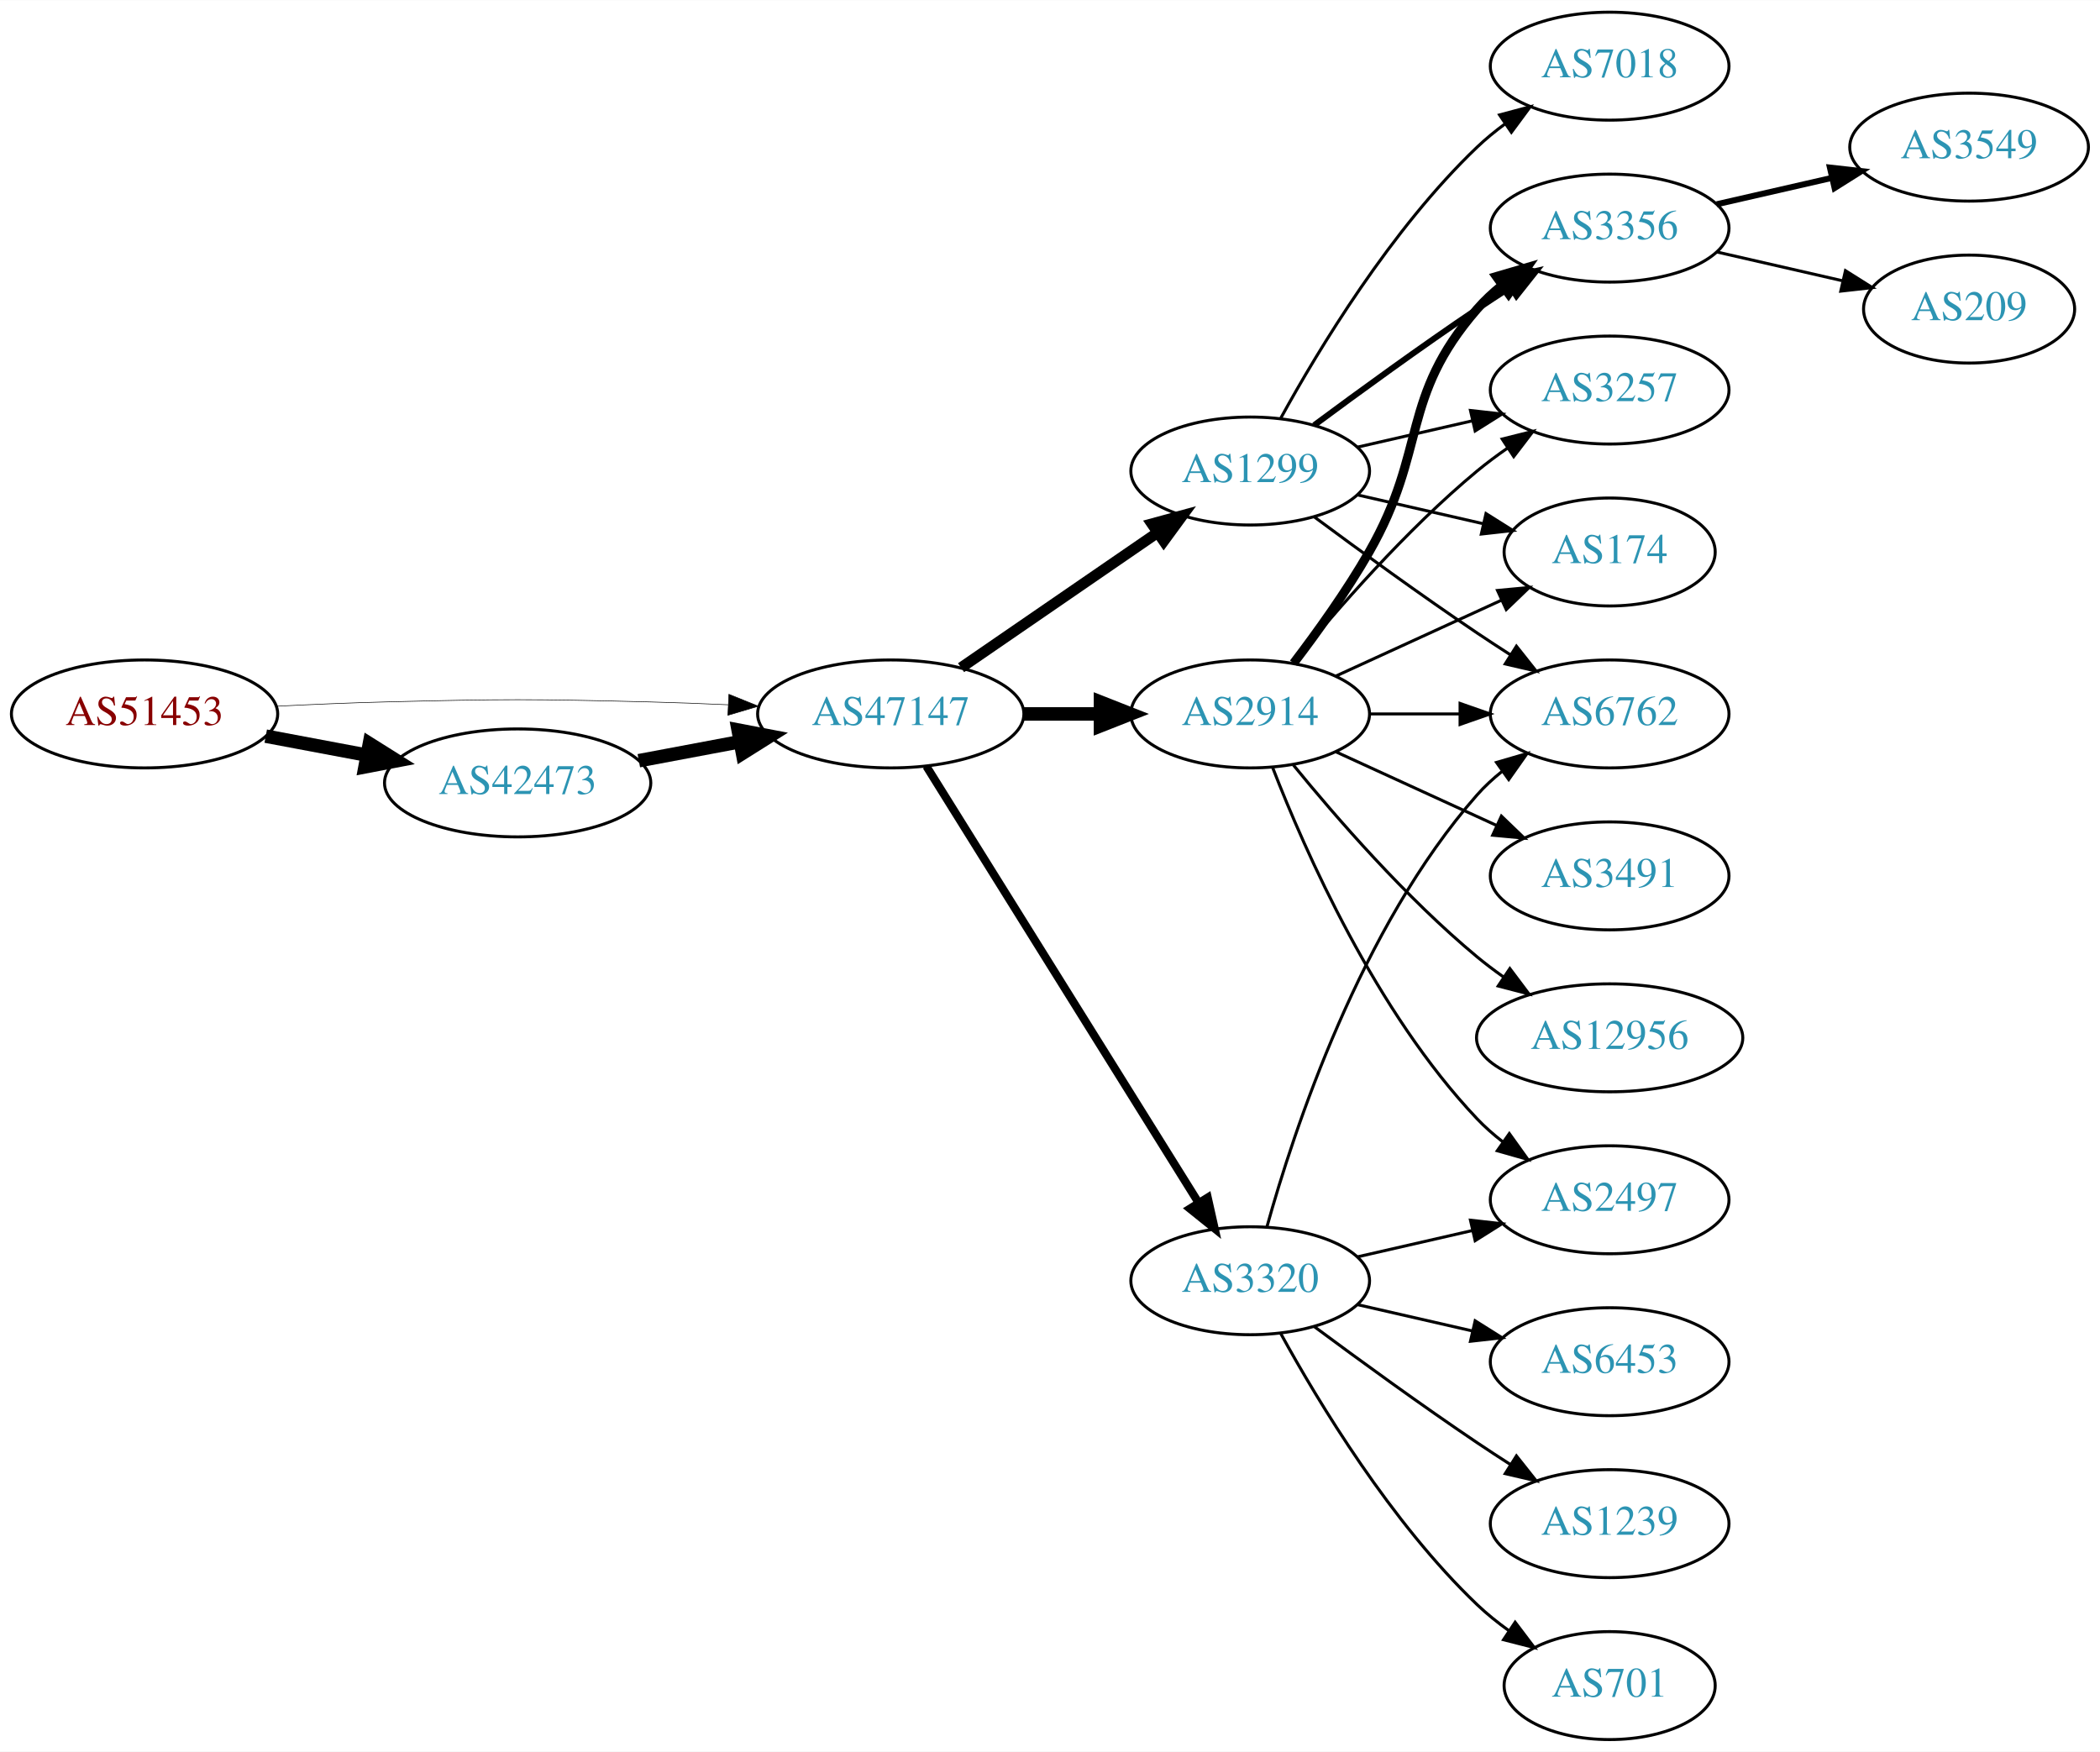
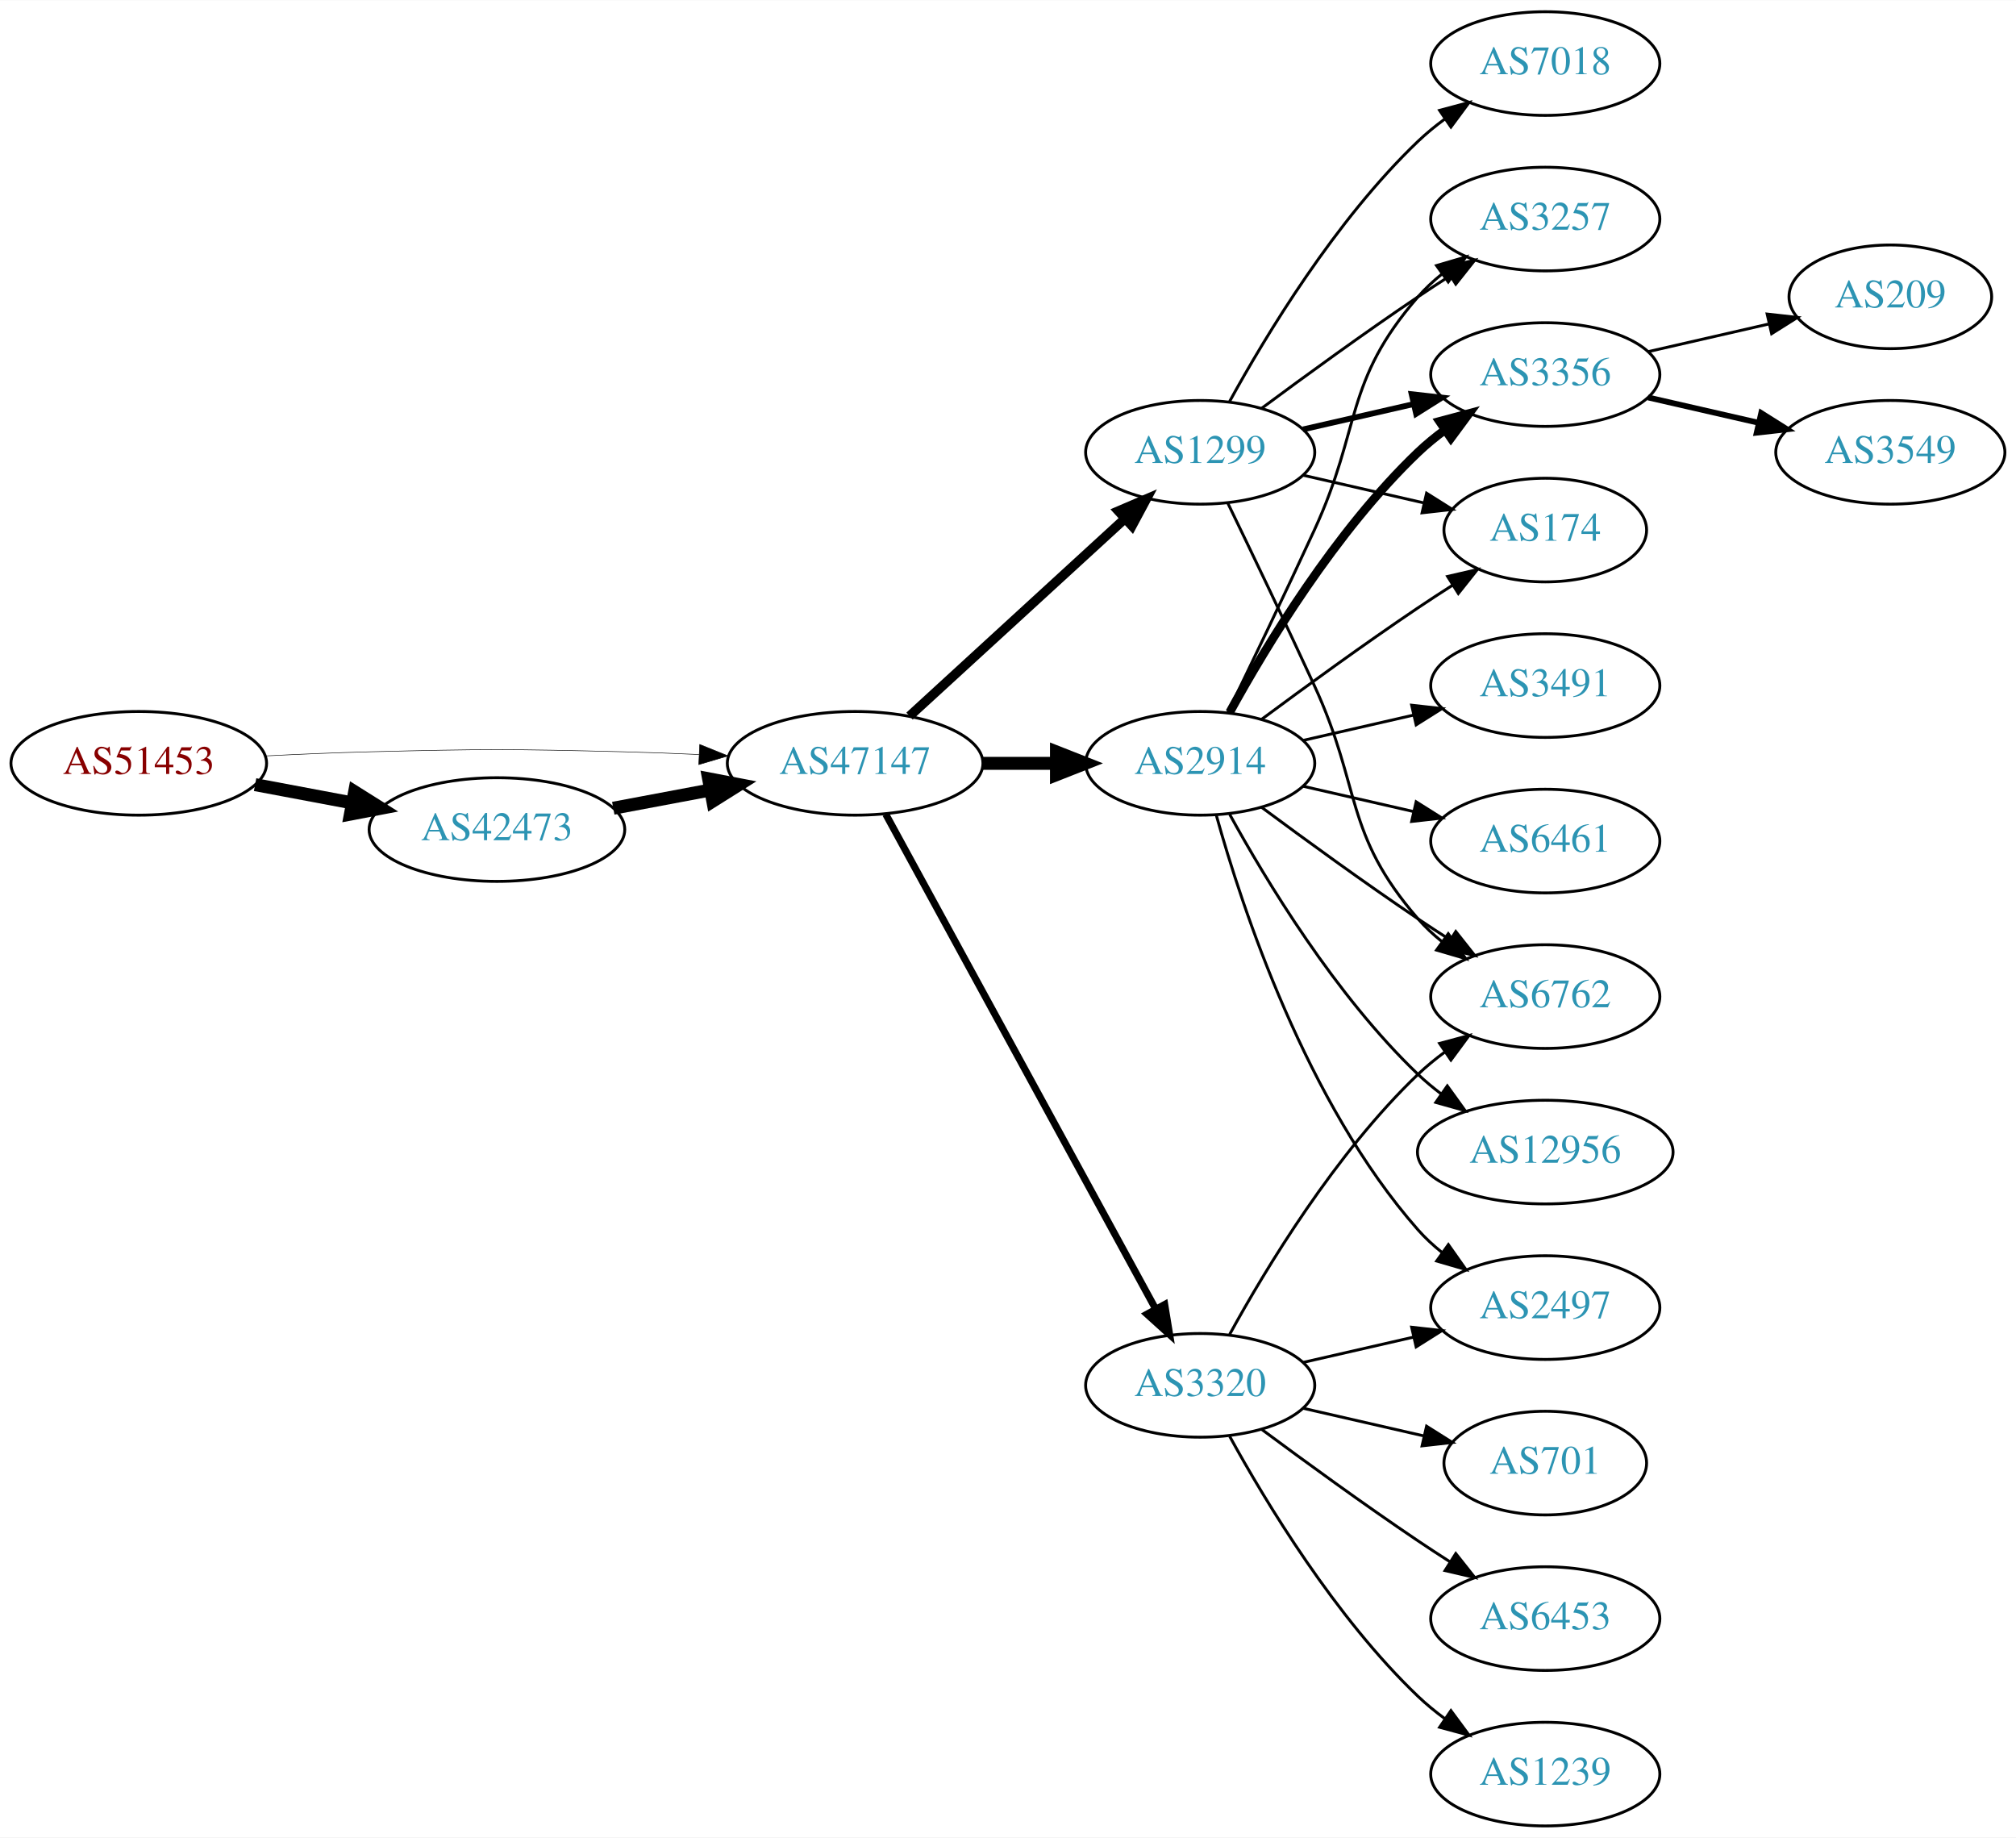
- <svg xmlns="http://www.w3.org/2000/svg" xmlns:xlink="http://www.w3.org/1999/xlink" width="700pt" height="584pt" viewBox="0.00 0.00 700.15 584.00">
-   <g id="graph0" class="graph" transform="scale(1 1) rotate(0) translate(4 580)">
-     <polygon fill="white" stroke="none" points="-4,4 -4,-580 696.155,-580 696.155,4 -4,4" />
+ <svg xmlns="http://www.w3.org/2000/svg" xmlns:xlink="http://www.w3.org/1999/xlink" width="700pt" height="638pt" viewBox="0.00 0.00 700.15 638.00">
+   <g id="graph0" class="graph" transform="scale(1 1) rotate(0) translate(4 634)">
+     <polygon fill="white" stroke="none" points="-4,4 -4,-634 696.155,-634 696.155,4 -4,4" />
    <g id="node1" class="node">
      <g id="a_node1">
        <a xlink:href="/asn/51453" xlink:title="AS51453 ~ powered by ANX [AT]">
-           <ellipse fill="#ffffff" stroke="black" cx="44.196" cy="-342" rx="44.393" ry="18" />
-           <text text-anchor="middle" x="44.196" y="-338.3" font-family="Times,serif" font-size="14.00" fill="#880000">AS51453</text>
+           <ellipse fill="#ffffff" stroke="black" cx="44.196" cy="-369" rx="44.393" ry="18" />
+           <text text-anchor="middle" x="44.196" y="-365.3" font-family="Times,serif" font-size="14.00" fill="#880000">AS51453</text>
        </a>
      </g>
    </g>
    <g id="node2" class="node">
      <g id="a_node2">
        <a xlink:href="/asn/42473" xlink:title="AS42473 ~ ANEXIA Internetdienstleistungs GmbH [AT]">
-           <ellipse fill="#ffffff" stroke="black" cx="168.588" cy="-319" rx="44.393" ry="18" />
-           <text text-anchor="middle" x="168.588" y="-315.3" font-family="Times,serif" font-size="14.00" fill="#2c94b3">AS42473</text>
+           <ellipse fill="#ffffff" stroke="black" cx="168.588" cy="-346" rx="44.393" ry="18" />
+           <text text-anchor="middle" x="168.588" y="-342.3" font-family="Times,serif" font-size="14.00" fill="#2c94b3">AS42473</text>
        </a>
      </g>
    </g>
    <g id="edge1" class="edge">
-       <path fill="none" stroke="black" stroke-width="4.5" d="M84.595,-334.596C95.296,-332.585 107.019,-330.382 118.196,-328.282" />
-       <polygon fill="black" stroke="black" stroke-width="4.5" points="119.162,-332.107 128.263,-326.39 117.707,-324.367 119.162,-332.107" />
+       <path fill="none" stroke="black" stroke-width="4.5" d="M84.595,-361.596C95.296,-359.585 107.019,-357.382 118.196,-355.282" />
+       <polygon fill="black" stroke="black" stroke-width="4.5" points="119.162,-359.107 128.263,-353.39 117.707,-351.367 119.162,-359.107" />
    </g>
    <g id="node3" class="node">
      <g id="a_node3">
        <a xlink:href="/asn/47147" xlink:title="AS47147 ~ ANEXIA Internetdienstleistungs GmbH [AT]">
-           <ellipse fill="#ffffff" stroke="black" cx="292.98" cy="-342" rx="44.393" ry="18" />
-           <text text-anchor="middle" x="292.98" y="-338.3" font-family="Times,serif" font-size="14.00" fill="#2c94b3">AS47147</text>
+           <ellipse fill="#ffffff" stroke="black" cx="292.98" cy="-369" rx="44.393" ry="18" />
+           <text text-anchor="middle" x="292.98" y="-365.3" font-family="Times,serif" font-size="14.00" fill="#2c94b3">AS47147</text>
        </a>
      </g>
    </g>
    <g id="edge2" class="edge">
-       <path fill="none" stroke="black" stroke-width="0.196" d="M88.339,-344.575C100.033,-345.165 112.694,-345.705 124.392,-346 163.665,-346.991 173.511,-346.991 212.784,-346 221.192,-345.788 230.098,-345.449 238.784,-345.056" />
-       <polygon fill="black" stroke="black" stroke-width="0.196" points="239.017,-348.549 248.838,-344.575 238.682,-341.557 239.017,-348.549" />
+       <path fill="none" stroke="black" stroke-width="0.188" d="M88.339,-371.575C100.033,-372.165 112.694,-372.705 124.392,-373 163.665,-373.991 173.511,-373.991 212.784,-373 221.192,-372.788 230.098,-372.449 238.784,-372.056" />
+       <polygon fill="black" stroke="black" stroke-width="0.188" points="239.017,-375.549 248.838,-371.575 238.682,-368.557 239.017,-375.549" />
    </g>
    <g id="edge3" class="edge">
-       <path fill="none" stroke="black" stroke-width="4.5" d="M208.988,-326.404C219.688,-328.415 231.411,-330.618 242.589,-332.718" />
-       <polygon fill="black" stroke="black" stroke-width="4.5" points="242.1,-336.633 252.655,-334.61 243.554,-328.893 242.1,-336.633" />
+       <path fill="none" stroke="black" stroke-width="4.5" d="M208.988,-353.404C219.688,-355.415 231.411,-357.618 242.589,-359.718" />
+       <polygon fill="black" stroke="black" stroke-width="4.5" points="242.1,-363.633 252.655,-361.61 243.554,-355.893 242.1,-363.633" />
    </g>
    <g id="node4" class="node">
      <g id="a_node4">
-         <a xlink:href="/asn/1299" xlink:title="AS1299 ~ Telia Carrier [EU]">
-           <ellipse fill="#ffffff" stroke="black" cx="412.823" cy="-423" rx="39.794" ry="18" />
-           <text text-anchor="middle" x="412.823" y="-419.3" font-family="Times,serif" font-size="14.00" fill="#2c94b3">AS1299</text>
+         <a xlink:href="/asn/2914" xlink:title="AS2914 ~ NTT America, Inc. [US]">
+           <ellipse fill="#ffffff" stroke="black" cx="412.823" cy="-369" rx="39.794" ry="18" />
+           <text text-anchor="middle" x="412.823" y="-365.3" font-family="Times,serif" font-size="14.00" fill="#2c94b3">AS2914</text>
        </a>
      </g>
    </g>
    <g id="edge4" class="edge">
-       <path fill="none" stroke="black" stroke-width="3.6" d="M316.423,-357.426C335.004,-370.198 361.565,-388.455 381.945,-402.463" />
-       <polygon fill="black" stroke="black" stroke-width="3.6" points="380.036,-405.398 390.259,-408.178 384.001,-399.629 380.036,-405.398" />
+       <path fill="none" stroke="black" stroke-width="4.5" d="M337.191,-369C345.504,-369 354.267,-369 362.749,-369" />
+       <polygon fill="black" stroke="black" stroke-width="4.5" points="362.908,-372.938 372.908,-369 362.908,-365.063 362.908,-372.938" />
    </g>
    <g id="node5" class="node">
      <g id="a_node5">
-         <a xlink:href="/asn/2914" xlink:title="AS2914 ~ NTT America, Inc. [US]">
-           <ellipse fill="#ffffff" stroke="black" cx="412.823" cy="-342" rx="39.794" ry="18" />
-           <text text-anchor="middle" x="412.823" y="-338.3" font-family="Times,serif" font-size="14.00" fill="#2c94b3">AS2914</text>
+         <a xlink:href="/asn/1299" xlink:title="AS1299 ~ Telia Carrier [EU]">
+           <ellipse fill="#ffffff" stroke="black" cx="412.823" cy="-477" rx="39.794" ry="18" />
+           <text text-anchor="middle" x="412.823" y="-473.3" font-family="Times,serif" font-size="14.00" fill="#2c94b3">AS1299</text>
        </a>
      </g>
    </g>
    <g id="edge5" class="edge">
-       <path fill="none" stroke="black" stroke-width="4.5" d="M337.191,-342C345.504,-342 354.267,-342 362.749,-342" />
-       <polygon fill="black" stroke="black" stroke-width="4.5" points="362.908,-345.938 372.908,-342 362.908,-338.063 362.908,-345.938" />
+       <path fill="none" stroke="black" stroke-width="3.273" d="M311.878,-385.403C331.806,-403.667 364.164,-433.322 386.641,-453.921" />
+       <polygon fill="black" stroke="black" stroke-width="3.273" points="384.406,-456.62 394.143,-460.797 389.135,-451.46 384.406,-456.62" />
    </g>
    <g id="node6" class="node">
      <g id="a_node6">
        <a xlink:href="/asn/3320" xlink:title="AS3320 ~ DTAG [DE]">
          <ellipse fill="#ffffff" stroke="black" cx="412.823" cy="-153" rx="39.794" ry="18" />
          <text text-anchor="middle" x="412.823" y="-149.3" font-family="Times,serif" font-size="14.00" fill="#2c94b3">AS3320</text>
        </a>
      </g>
    </g>
    <g id="edge6" class="edge">
-       <path fill="none" stroke="black" stroke-width="2.7" d="M304.856,-324.558C325.639,-291.225 371.099,-218.314 395.528,-179.134" />
-       <polygon fill="black" stroke="black" stroke-width="2.7" points="398.653,-180.737 400.974,-170.4 392.713,-177.034 398.653,-180.737" />
+       <path fill="none" stroke="black" stroke-width="2.455" d="M303.624,-351.324C324.305,-313.416 373.018,-224.127 397.397,-179.441" />
+       <polygon fill="black" stroke="black" stroke-width="2.455" points="400.495,-181.072 402.211,-170.617 394.35,-177.72 400.495,-181.072" />
    </g>
    <g id="node7" class="node">
      <g id="a_node7">
+         <a xlink:href="/asn/3257" xlink:title="AS3257 ~ GTT [DE]">
+           <ellipse fill="#ffffff" stroke="black" cx="532.666" cy="-558" rx="39.794" ry="18" />
+           <text text-anchor="middle" x="532.666" y="-554.3" font-family="Times,serif" font-size="14.00" fill="#2c94b3">AS3257</text>
+         </a>
+       </g>
+     </g>
+     <g id="edge12" class="edge">
+       <path fill="none" stroke="black" d="M422.404,-386.633C430.328,-402.998 442.364,-428.065 452.469,-450 468.953,-485.781 462.635,-501.258 488.469,-531 490.934,-533.838 493.771,-536.477 496.789,-538.906" />
+       <polygon fill="black" stroke="black" points="494.899,-541.858 505.067,-544.836 498.975,-536.167 494.899,-541.858" />
+     </g>
+     <g id="node8" class="node">
+       <g id="a_node8">
        <a xlink:href="/asn/3356" xlink:title="AS3356 ~ Level 3 Parent, LLC [US]">
          <ellipse fill="#ffffff" stroke="black" cx="532.666" cy="-504" rx="39.794" ry="18" />
          <text text-anchor="middle" x="532.666" y="-500.3" font-family="Times,serif" font-size="14.00" fill="#2c94b3">AS3356</text>
        </a>
      </g>
    </g>
-     <g id="edge7" class="edge">
-       <path fill="none" stroke="black" stroke-width="2" d="M434.153,-438.277C449.016,-449.304 469.76,-464.407 488.469,-477 492.018,-479.389 495.769,-481.839 499.517,-484.242" />
-       <polygon fill="black" stroke="black" stroke-width="2" points="497.843,-487.325 508.166,-489.712 501.585,-481.409 497.843,-487.325" />
-     </g>
-     <g id="node8" class="node">
-       <g id="a_node8">
-         <a xlink:href="/asn/3257" xlink:title="AS3257 ~ GTT [DE]">
-           <ellipse fill="#ffffff" stroke="black" cx="532.666" cy="-450" rx="39.794" ry="18" />
-           <text text-anchor="middle" x="532.666" y="-446.3" font-family="Times,serif" font-size="14.00" fill="#2c94b3">AS3257</text>
-         </a>
-       </g>
-     </g>
-     <g id="edge8" class="edge">
-       <path fill="none" stroke="black" d="M448.542,-430.955C460.542,-433.704 474.163,-436.825 486.856,-439.733" />
-       <polygon fill="black" stroke="black" points="486.258,-443.187 496.787,-442.009 487.821,-436.364 486.258,-443.187" />
+     <g id="edge14" class="edge">
+       <path fill="none" stroke="black" stroke-width="3" d="M423.064,-386.713C435.61,-409.561 459.787,-449.611 488.469,-477 491.338,-479.739 494.527,-482.347 497.836,-484.785" />
+       <polygon fill="black" stroke="black" stroke-width="3" points="495.959,-487.742 506.195,-490.477 499.899,-481.956 495.959,-487.742" />
    </g>
    <g id="node9" class="node">
      <g id="a_node9">
-         <a xlink:href="/asn/7018" xlink:title="AS7018 ~ AT&amp;T Services, Inc. [US]">
-           <ellipse fill="#ffffff" stroke="black" cx="532.666" cy="-558" rx="39.794" ry="18" />
-           <text text-anchor="middle" x="532.666" y="-554.3" font-family="Times,serif" font-size="14.00" fill="#2c94b3">AS7018</text>
-         </a>
-       </g>
-     </g>
-     <g id="edge9" class="edge">
-       <path fill="none" stroke="black" d="M423.064,-440.713C435.61,-463.561 459.787,-503.611 488.469,-531 491.338,-533.739 494.527,-536.347 497.836,-538.785" />
-       <polygon fill="black" stroke="black" points="495.959,-541.742 506.195,-544.477 499.899,-535.956 495.959,-541.742" />
-     </g>
-     <g id="node10" class="node">
-       <g id="a_node10">
-         <a xlink:href="/asn/6762" xlink:title="AS6762 ~ TELECOM ITALIA SPARKLE S.p.A. [IT]">
-           <ellipse fill="#ffffff" stroke="black" cx="532.666" cy="-342" rx="39.794" ry="18" />
-           <text text-anchor="middle" x="532.666" y="-338.3" font-family="Times,serif" font-size="14.00" fill="#2c94b3">AS6762</text>
-         </a>
-       </g>
-     </g>
-     <g id="edge10" class="edge">
-       <path fill="none" stroke="black" d="M434.153,-407.723C449.016,-396.696 469.76,-381.593 488.469,-369 492.018,-366.611 495.769,-364.161 499.517,-361.758" />
-       <polygon fill="black" stroke="black" points="501.585,-364.591 508.166,-356.288 497.843,-358.675 501.585,-364.591" />
+         <a xlink:href="/asn/174" xlink:title="AS174 ~ Cogent Communications [US]">
+           <ellipse fill="#ffffff" stroke="black" cx="532.666" cy="-450" rx="35.194" ry="18" />
+           <text text-anchor="middle" x="532.666" y="-446.3" font-family="Times,serif" font-size="14.00" fill="#2c94b3">AS174</text>
+         </a>
+       </g>
+     </g>
+     <g id="edge13" class="edge">
+       <path fill="none" stroke="black" d="M434.153,-384.277C449.016,-395.304 469.76,-410.407 488.469,-423 492.287,-425.569 496.337,-428.21 500.367,-430.786" />
+       <polygon fill="black" stroke="black" points="498.736,-433.895 509.061,-436.271 502.471,-427.975 498.736,-433.895" />
    </g>
    <g id="node11" class="node">
      <g id="a_node11">
-         <a xlink:href="/asn/174" xlink:title="AS174 ~ Cogent Communications [US]">
-           <ellipse fill="#ffffff" stroke="black" cx="532.666" cy="-396" rx="35.194" ry="18" />
-           <text text-anchor="middle" x="532.666" y="-392.3" font-family="Times,serif" font-size="14.00" fill="#2c94b3">AS174</text>
-         </a>
-       </g>
-     </g>
-     <g id="edge11" class="edge">
-       <path fill="none" stroke="black" d="M448.542,-415.045C461.635,-412.045 476.657,-408.604 490.298,-405.478" />
-       <polygon fill="black" stroke="black" points="491.439,-408.807 500.405,-403.162 489.876,-401.984 491.439,-408.807" />
-     </g>
-     <g id="edge15" class="edge">
-       <path fill="none" stroke="black" stroke-width="3" d="M427.284,-358.913C435.177,-369.27 445.027,-382.992 452.469,-396 472.034,-430.194 462.635,-447.258 488.469,-477 490.934,-479.838 493.771,-482.477 496.789,-484.906" />
-       <polygon fill="black" stroke="black" stroke-width="3" points="494.899,-487.858 505.067,-490.836 498.975,-482.167 494.899,-487.858" />
+         <a xlink:href="/asn/6762" xlink:title="AS6762 ~ TELECOM ITALIA SPARKLE S.p.A. [IT]">
+           <ellipse fill="#ffffff" stroke="black" cx="532.666" cy="-288" rx="39.794" ry="18" />
+           <text text-anchor="middle" x="532.666" y="-284.3" font-family="Times,serif" font-size="14.00" fill="#2c94b3">AS6762</text>
+         </a>
+       </g>
    </g>
    <g id="edge16" class="edge">
-       <path fill="none" stroke="black" d="M427.242,-359.065C441.357,-376.375 464.771,-403.345 488.469,-423 491.686,-425.668 495.186,-428.27 498.757,-430.741" />
-       <polygon fill="black" stroke="black" points="496.835,-433.666 507.113,-436.236 500.68,-427.817 496.835,-433.666" />
-     </g>
-     <g id="edge13" class="edge">
-       <path fill="none" stroke="black" d="M452.736,-342C462.289,-342 472.639,-342 482.601,-342" />
-       <polygon fill="black" stroke="black" points="482.794,-345.5 492.794,-342 482.794,-338.5 482.794,-345.5" />
-     </g>
-     <g id="edge17" class="edge">
-       <path fill="none" stroke="black" d="M441.452,-354.661C457.868,-362.183 478.85,-371.798 496.446,-379.861" />
-       <polygon fill="black" stroke="black" points="495.275,-383.174 505.824,-384.158 498.191,-376.811 495.275,-383.174" />
+       <path fill="none" stroke="black" d="M434.153,-353.723C449.016,-342.696 469.76,-327.593 488.469,-315 492.018,-312.611 495.769,-310.161 499.517,-307.758" />
+       <polygon fill="black" stroke="black" points="501.585,-310.591 508.166,-302.288 497.843,-304.675 501.585,-310.591" />
    </g>
    <g id="node12" class="node">
      <g id="a_node12">
-         <a xlink:href="/asn/2497" xlink:title="AS2497 ~ Internet Initiative Japan Inc. [JP]">
-           <ellipse fill="#ffffff" stroke="black" cx="532.666" cy="-180" rx="39.794" ry="18" />
-           <text text-anchor="middle" x="532.666" y="-176.3" font-family="Times,serif" font-size="14.00" fill="#2c94b3">AS2497</text>
-         </a>
-       </g>
-     </g>
-     <g id="edge12" class="edge">
-       <path fill="none" stroke="black" d="M420.346,-324.006C431.097,-296.272 454.754,-242.571 488.469,-207 491.055,-204.272 493.973,-201.706 497.041,-199.323" />
-       <polygon fill="black" stroke="black" points="499.219,-202.07 505.389,-193.457 495.195,-196.342 499.219,-202.07" />
+         <a xlink:href="/asn/3491" xlink:title="AS3491 ~ PCCW Global, Inc. [US]">
+           <ellipse fill="#ffffff" stroke="black" cx="532.666" cy="-396" rx="39.794" ry="18" />
+           <text text-anchor="middle" x="532.666" y="-392.3" font-family="Times,serif" font-size="14.00" fill="#2c94b3">AS3491</text>
+         </a>
+       </g>
+     </g>
+     <g id="edge15" class="edge">
+       <path fill="none" stroke="black" d="M448.542,-376.955C460.542,-379.704 474.163,-382.825 486.856,-385.733" />
+       <polygon fill="black" stroke="black" points="486.258,-389.187 496.787,-388.009 487.821,-382.364 486.258,-389.187" />
    </g>
    <g id="node13" class="node">
      <g id="a_node13">
-         <a xlink:href="/asn/3491" xlink:title="AS3491 ~ PCCW Global, Inc. [US]">
-           <ellipse fill="#ffffff" stroke="black" cx="532.666" cy="-288" rx="39.794" ry="18" />
-           <text text-anchor="middle" x="532.666" y="-284.3" font-family="Times,serif" font-size="14.00" fill="#2c94b3">AS3491</text>
-         </a>
-       </g>
-     </g>
-     <g id="edge14" class="edge">
-       <path fill="none" stroke="black" d="M441.452,-329.339C457.409,-322.027 477.679,-312.739 494.962,-304.819" />
-       <polygon fill="black" stroke="black" points="496.577,-307.929 504.21,-300.581 493.661,-301.565 496.577,-307.929" />
+         <a xlink:href="/asn/6461" xlink:title="AS6461 ~ ZAYO-6461 [US]">
+           <ellipse fill="#ffffff" stroke="black" cx="532.666" cy="-342" rx="39.794" ry="18" />
+           <text text-anchor="middle" x="532.666" y="-338.3" font-family="Times,serif" font-size="14.00" fill="#2c94b3">AS6461</text>
+         </a>
+       </g>
+     </g>
+     <g id="edge17" class="edge">
+       <path fill="none" stroke="black" d="M448.542,-361.045C460.542,-358.296 474.163,-355.175 486.856,-352.267" />
+       <polygon fill="black" stroke="black" points="487.821,-355.636 496.787,-349.991 486.258,-348.813 487.821,-355.636" />
    </g>
    <g id="node14" class="node">
      <g id="a_node14">
        <a xlink:href="/asn/12956" xlink:title="AS12956 ~ TELXIUS [ES]">
          <ellipse fill="#ffffff" stroke="black" cx="532.666" cy="-234" rx="44.393" ry="18" />
          <text text-anchor="middle" x="532.666" y="-230.3" font-family="Times,serif" font-size="14.00" fill="#2c94b3">AS12956</text>
        </a>
      </g>
    </g>
    <g id="edge18" class="edge">
-       <path fill="none" stroke="black" d="M427.242,-324.935C441.357,-307.625 464.771,-280.655 488.469,-261 491.207,-258.729 494.151,-256.506 497.168,-254.37" />
-       <polygon fill="black" stroke="black" points="499.394,-257.092 505.757,-248.621 495.5,-251.275 499.394,-257.092" />
-     </g>
-     <g id="edge24" class="edge">
-       <path fill="none" stroke="black" d="M418.396,-170.946C427.302,-202.995 449.586,-270.842 488.469,-315 490.953,-317.821 493.803,-320.449 496.829,-322.871" />
-       <polygon fill="black" stroke="black" points="494.946,-325.828 505.118,-328.791 499.014,-320.131 494.946,-325.828" />
-     </g>
-     <g id="edge25" class="edge">
+       <path fill="none" stroke="black" d="M423.064,-351.287C435.61,-328.439 459.787,-288.389 488.469,-261 490.976,-258.607 493.727,-256.313 496.59,-254.145" />
+       <polygon fill="black" stroke="black" points="498.641,-256.982 504.84,-248.39 494.636,-251.241 498.641,-256.982" />
+     </g>
+     <g id="node15" class="node">
+       <g id="a_node15">
+         <a xlink:href="/asn/2497" xlink:title="AS2497 ~ Internet Initiative Japan Inc. [JP]">
+           <ellipse fill="#ffffff" stroke="black" cx="532.666" cy="-180" rx="39.794" ry="18" />
+           <text text-anchor="middle" x="532.666" y="-176.3" font-family="Times,serif" font-size="14.00" fill="#2c94b3">AS2497</text>
+         </a>
+       </g>
+     </g>
+     <g id="edge19" class="edge">
+       <path fill="none" stroke="black" d="M418.396,-351.054C427.302,-319.005 449.586,-251.158 488.469,-207 490.953,-204.179 493.803,-201.551 496.829,-199.129" />
+       <polygon fill="black" stroke="black" points="499.014,-201.869 505.118,-193.209 494.946,-196.172 499.014,-201.869" />
+     </g>
+     <g id="edge7" class="edge">
+       <path fill="none" stroke="black" d="M434.153,-492.277C449.016,-503.304 469.76,-518.407 488.469,-531 492.018,-533.389 495.769,-535.839 499.517,-538.242" />
+       <polygon fill="black" stroke="black" points="497.843,-541.325 508.166,-543.712 501.585,-535.409 497.843,-541.325" />
+     </g>
+     <g id="edge8" class="edge">
+       <path fill="none" stroke="black" stroke-width="2" d="M448.542,-484.955C460.542,-487.704 474.163,-490.825 486.856,-493.733" />
+       <polygon fill="black" stroke="black" stroke-width="2" points="486.258,-497.187 496.787,-496.009 487.821,-490.364 486.258,-497.187" />
+     </g>
+     <g id="edge9" class="edge">
+       <path fill="none" stroke="black" d="M448.542,-469.045C461.635,-466.045 476.657,-462.604 490.298,-459.478" />
+       <polygon fill="black" stroke="black" points="491.439,-462.807 500.405,-457.162 489.876,-455.984 491.439,-462.807" />
+     </g>
+     <g id="node10" class="node">
+       <g id="a_node10">
+         <a xlink:href="/asn/7018" xlink:title="AS7018 ~ AT&amp;T Services, Inc. [US]">
+           <ellipse fill="#ffffff" stroke="black" cx="532.666" cy="-612" rx="39.794" ry="18" />
+           <text text-anchor="middle" x="532.666" y="-608.3" font-family="Times,serif" font-size="14.00" fill="#2c94b3">AS7018</text>
+         </a>
+       </g>
+     </g>
+     <g id="edge10" class="edge">
+       <path fill="none" stroke="black" d="M423.064,-494.713C435.61,-517.561 459.787,-557.611 488.469,-585 491.338,-587.739 494.527,-590.347 497.836,-592.785" />
+       <polygon fill="black" stroke="black" points="495.959,-595.742 506.195,-598.477 499.899,-589.956 495.959,-595.742" />
+     </g>
+     <g id="edge11" class="edge">
+       <path fill="none" stroke="black" d="M422.404,-459.367C430.328,-443.002 442.364,-417.935 452.469,-396 468.953,-360.219 462.635,-344.742 488.469,-315 490.934,-312.162 493.771,-309.523 496.789,-307.094" />
+       <polygon fill="black" stroke="black" points="498.975,-309.833 505.067,-301.164 494.899,-304.142 498.975,-309.833" />
+     </g>
+     <g id="edge20" class="edge">
+       <path fill="none" stroke="black" d="M423.064,-170.713C435.61,-193.561 459.787,-233.611 488.469,-261 491.338,-263.739 494.527,-266.347 497.836,-268.785" />
+       <polygon fill="black" stroke="black" points="495.959,-271.742 506.195,-274.477 499.899,-265.956 495.959,-271.742" />
+     </g>
+     <g id="edge22" class="edge">
      <path fill="none" stroke="black" d="M448.542,-160.955C460.542,-163.704 474.163,-166.825 486.856,-169.733" />
      <polygon fill="black" stroke="black" points="486.258,-173.187 496.787,-172.009 487.821,-166.364 486.258,-173.187" />
+     </g>
+     <g id="node16" class="node">
+       <g id="a_node16">
+         <a xlink:href="/asn/701" xlink:title="AS701 ~ UUNET [US]">
+           <ellipse fill="#ffffff" stroke="black" cx="532.666" cy="-126" rx="35.194" ry="18" />
+           <text text-anchor="middle" x="532.666" y="-122.3" font-family="Times,serif" font-size="14.00" fill="#2c94b3">AS701</text>
+         </a>
+       </g>
+     </g>
+     <g id="edge21" class="edge">
+       <path fill="none" stroke="black" d="M448.542,-145.045C461.635,-142.045 476.657,-138.604 490.298,-135.478" />
+       <polygon fill="black" stroke="black" points="491.439,-138.807 500.405,-133.162 489.876,-131.984 491.439,-138.807" />
    </g>
    <g id="node17" class="node">
      <g id="a_node17">
        <a xlink:href="/asn/6453" xlink:title="AS6453 ~ TATA COMMUNICATIONS (AMERICA) INC [US]">
-           <ellipse fill="#ffffff" stroke="black" cx="532.666" cy="-126" rx="39.794" ry="18" />
-           <text text-anchor="middle" x="532.666" y="-122.3" font-family="Times,serif" font-size="14.00" fill="#2c94b3">AS6453</text>
-         </a>
-       </g>
-     </g>
-     <g id="edge21" class="edge">
-       <path fill="none" stroke="black" d="M448.542,-145.045C460.542,-142.296 474.163,-139.175 486.856,-136.267" />
-       <polygon fill="black" stroke="black" points="487.821,-139.636 496.787,-133.991 486.258,-132.813 487.821,-139.636" />
+           <ellipse fill="#ffffff" stroke="black" cx="532.666" cy="-72" rx="39.794" ry="18" />
+           <text text-anchor="middle" x="532.666" y="-68.3" font-family="Times,serif" font-size="14.00" fill="#2c94b3">AS6453</text>
+         </a>
+       </g>
+     </g>
+     <g id="edge23" class="edge">
+       <path fill="none" stroke="black" d="M434.153,-137.723C449.016,-126.696 469.76,-111.593 488.469,-99 492.018,-96.611 495.769,-94.161 499.517,-91.758" />
+       <polygon fill="black" stroke="black" points="501.585,-94.591 508.166,-86.288 497.843,-88.675 501.585,-94.591" />
    </g>
    <g id="node18" class="node">
      <g id="a_node18">
        <a xlink:href="/asn/1239" xlink:title="AS1239 ~ Sprint [US]">
-           <ellipse fill="#ffffff" stroke="black" cx="532.666" cy="-72" rx="39.794" ry="18" />
-           <text text-anchor="middle" x="532.666" y="-68.3" font-family="Times,serif" font-size="14.00" fill="#2c94b3">AS1239</text>
-         </a>
-       </g>
-     </g>
-     <g id="edge22" class="edge">
-       <path fill="none" stroke="black" d="M434.153,-137.723C449.016,-126.696 469.76,-111.593 488.469,-99 492.018,-96.611 495.769,-94.161 499.517,-91.758" />
-       <polygon fill="black" stroke="black" points="501.585,-94.591 508.166,-86.288 497.843,-88.675 501.585,-94.591" />
+           <ellipse fill="#ffffff" stroke="black" cx="532.666" cy="-18" rx="39.794" ry="18" />
+           <text text-anchor="middle" x="532.666" y="-14.3" font-family="Times,serif" font-size="14.00" fill="#2c94b3">AS1239</text>
+         </a>
+       </g>
+     </g>
+     <g id="edge24" class="edge">
+       <path fill="none" stroke="black" d="M423.064,-135.287C435.61,-112.439 459.787,-72.389 488.469,-45 491.338,-42.261 494.527,-39.653 497.836,-37.215" />
+       <polygon fill="black" stroke="black" points="499.899,-40.044 506.195,-31.523 495.959,-34.258 499.899,-40.044" />
    </g>
    <g id="node19" class="node">
      <g id="a_node19">
-         <a xlink:href="/asn/701" xlink:title="AS701 ~ UUNET [US]">
-           <ellipse fill="#ffffff" stroke="black" cx="532.666" cy="-18" rx="35.194" ry="18" />
-           <text text-anchor="middle" x="532.666" y="-14.3" font-family="Times,serif" font-size="14.00" fill="#2c94b3">AS701</text>
-         </a>
-       </g>
-     </g>
-     <g id="edge23" class="edge">
-       <path fill="none" stroke="black" d="M423.064,-135.287C435.61,-112.439 459.787,-72.389 488.469,-45 491.723,-41.893 495.39,-38.954 499.177,-36.24" />
-       <polygon fill="black" stroke="black" points="501.154,-39.128 507.545,-30.678 497.279,-33.299 501.154,-39.128" />
-     </g>
-     <g id="node15" class="node">
-       <g id="a_node15">
+         <a xlink:href="/asn/209" xlink:title="AS209 ~ CenturyLink Communications, LLC [US]">
+           <ellipse fill="#ffffff" stroke="black" cx="652.508" cy="-531" rx="35.194" ry="18" />
+           <text text-anchor="middle" x="652.508" y="-527.3" font-family="Times,serif" font-size="14.00" fill="#2c94b3">AS209</text>
+         </a>
+       </g>
+     </g>
+     <g id="edge25" class="edge">
+       <path fill="none" stroke="black" d="M568.385,-511.955C581.477,-514.955 596.499,-518.396 610.14,-521.522" />
+       <polygon fill="black" stroke="black" points="609.718,-525.016 620.247,-523.838 611.282,-518.193 609.718,-525.016" />
+     </g>
+     <g id="node20" class="node">
+       <g id="a_node20">
        <a xlink:href="/asn/3549" xlink:title="AS3549 ~ Level 3 Parent, LLC [US]">
-           <ellipse fill="#ffffff" stroke="black" cx="652.508" cy="-531" rx="39.794" ry="18" />
-           <text text-anchor="middle" x="652.508" y="-527.3" font-family="Times,serif" font-size="14.00" fill="#2c94b3">AS3549</text>
-         </a>
-       </g>
-     </g>
-     <g id="edge19" class="edge">
-       <path fill="none" stroke="black" stroke-width="2" d="M568.385,-511.955C580.385,-514.704 594.006,-517.825 606.698,-520.733" />
-       <polygon fill="black" stroke="black" stroke-width="2" points="606.101,-524.187 616.63,-523.009 607.664,-517.364 606.101,-524.187" />
-     </g>
-     <g id="node16" class="node">
-       <g id="a_node16">
-         <a xlink:href="/asn/209" xlink:title="AS209 ~ CenturyLink Communications, LLC [US]">
-           <ellipse fill="#ffffff" stroke="black" cx="652.508" cy="-477" rx="35.194" ry="18" />
-           <text text-anchor="middle" x="652.508" y="-473.3" font-family="Times,serif" font-size="14.00" fill="#2c94b3">AS209</text>
-         </a>
-       </g>
-     </g>
-     <g id="edge20" class="edge">
-       <path fill="none" stroke="black" d="M568.385,-496.045C581.477,-493.045 596.499,-489.604 610.14,-486.478" />
-       <polygon fill="black" stroke="black" points="611.282,-489.807 620.247,-484.162 609.718,-482.984 611.282,-489.807" />
+           <ellipse fill="#ffffff" stroke="black" cx="652.508" cy="-477" rx="39.794" ry="18" />
+           <text text-anchor="middle" x="652.508" y="-473.3" font-family="Times,serif" font-size="14.00" fill="#2c94b3">AS3549</text>
+         </a>
+       </g>
+     </g>
+     <g id="edge26" class="edge">
+       <path fill="none" stroke="black" stroke-width="2" d="M568.385,-496.045C580.385,-493.296 594.006,-490.175 606.698,-487.267" />
+       <polygon fill="black" stroke="black" stroke-width="2" points="607.664,-490.636 616.63,-484.991 606.101,-483.813 607.664,-490.636" />
    </g>
  </g>
</svg>
